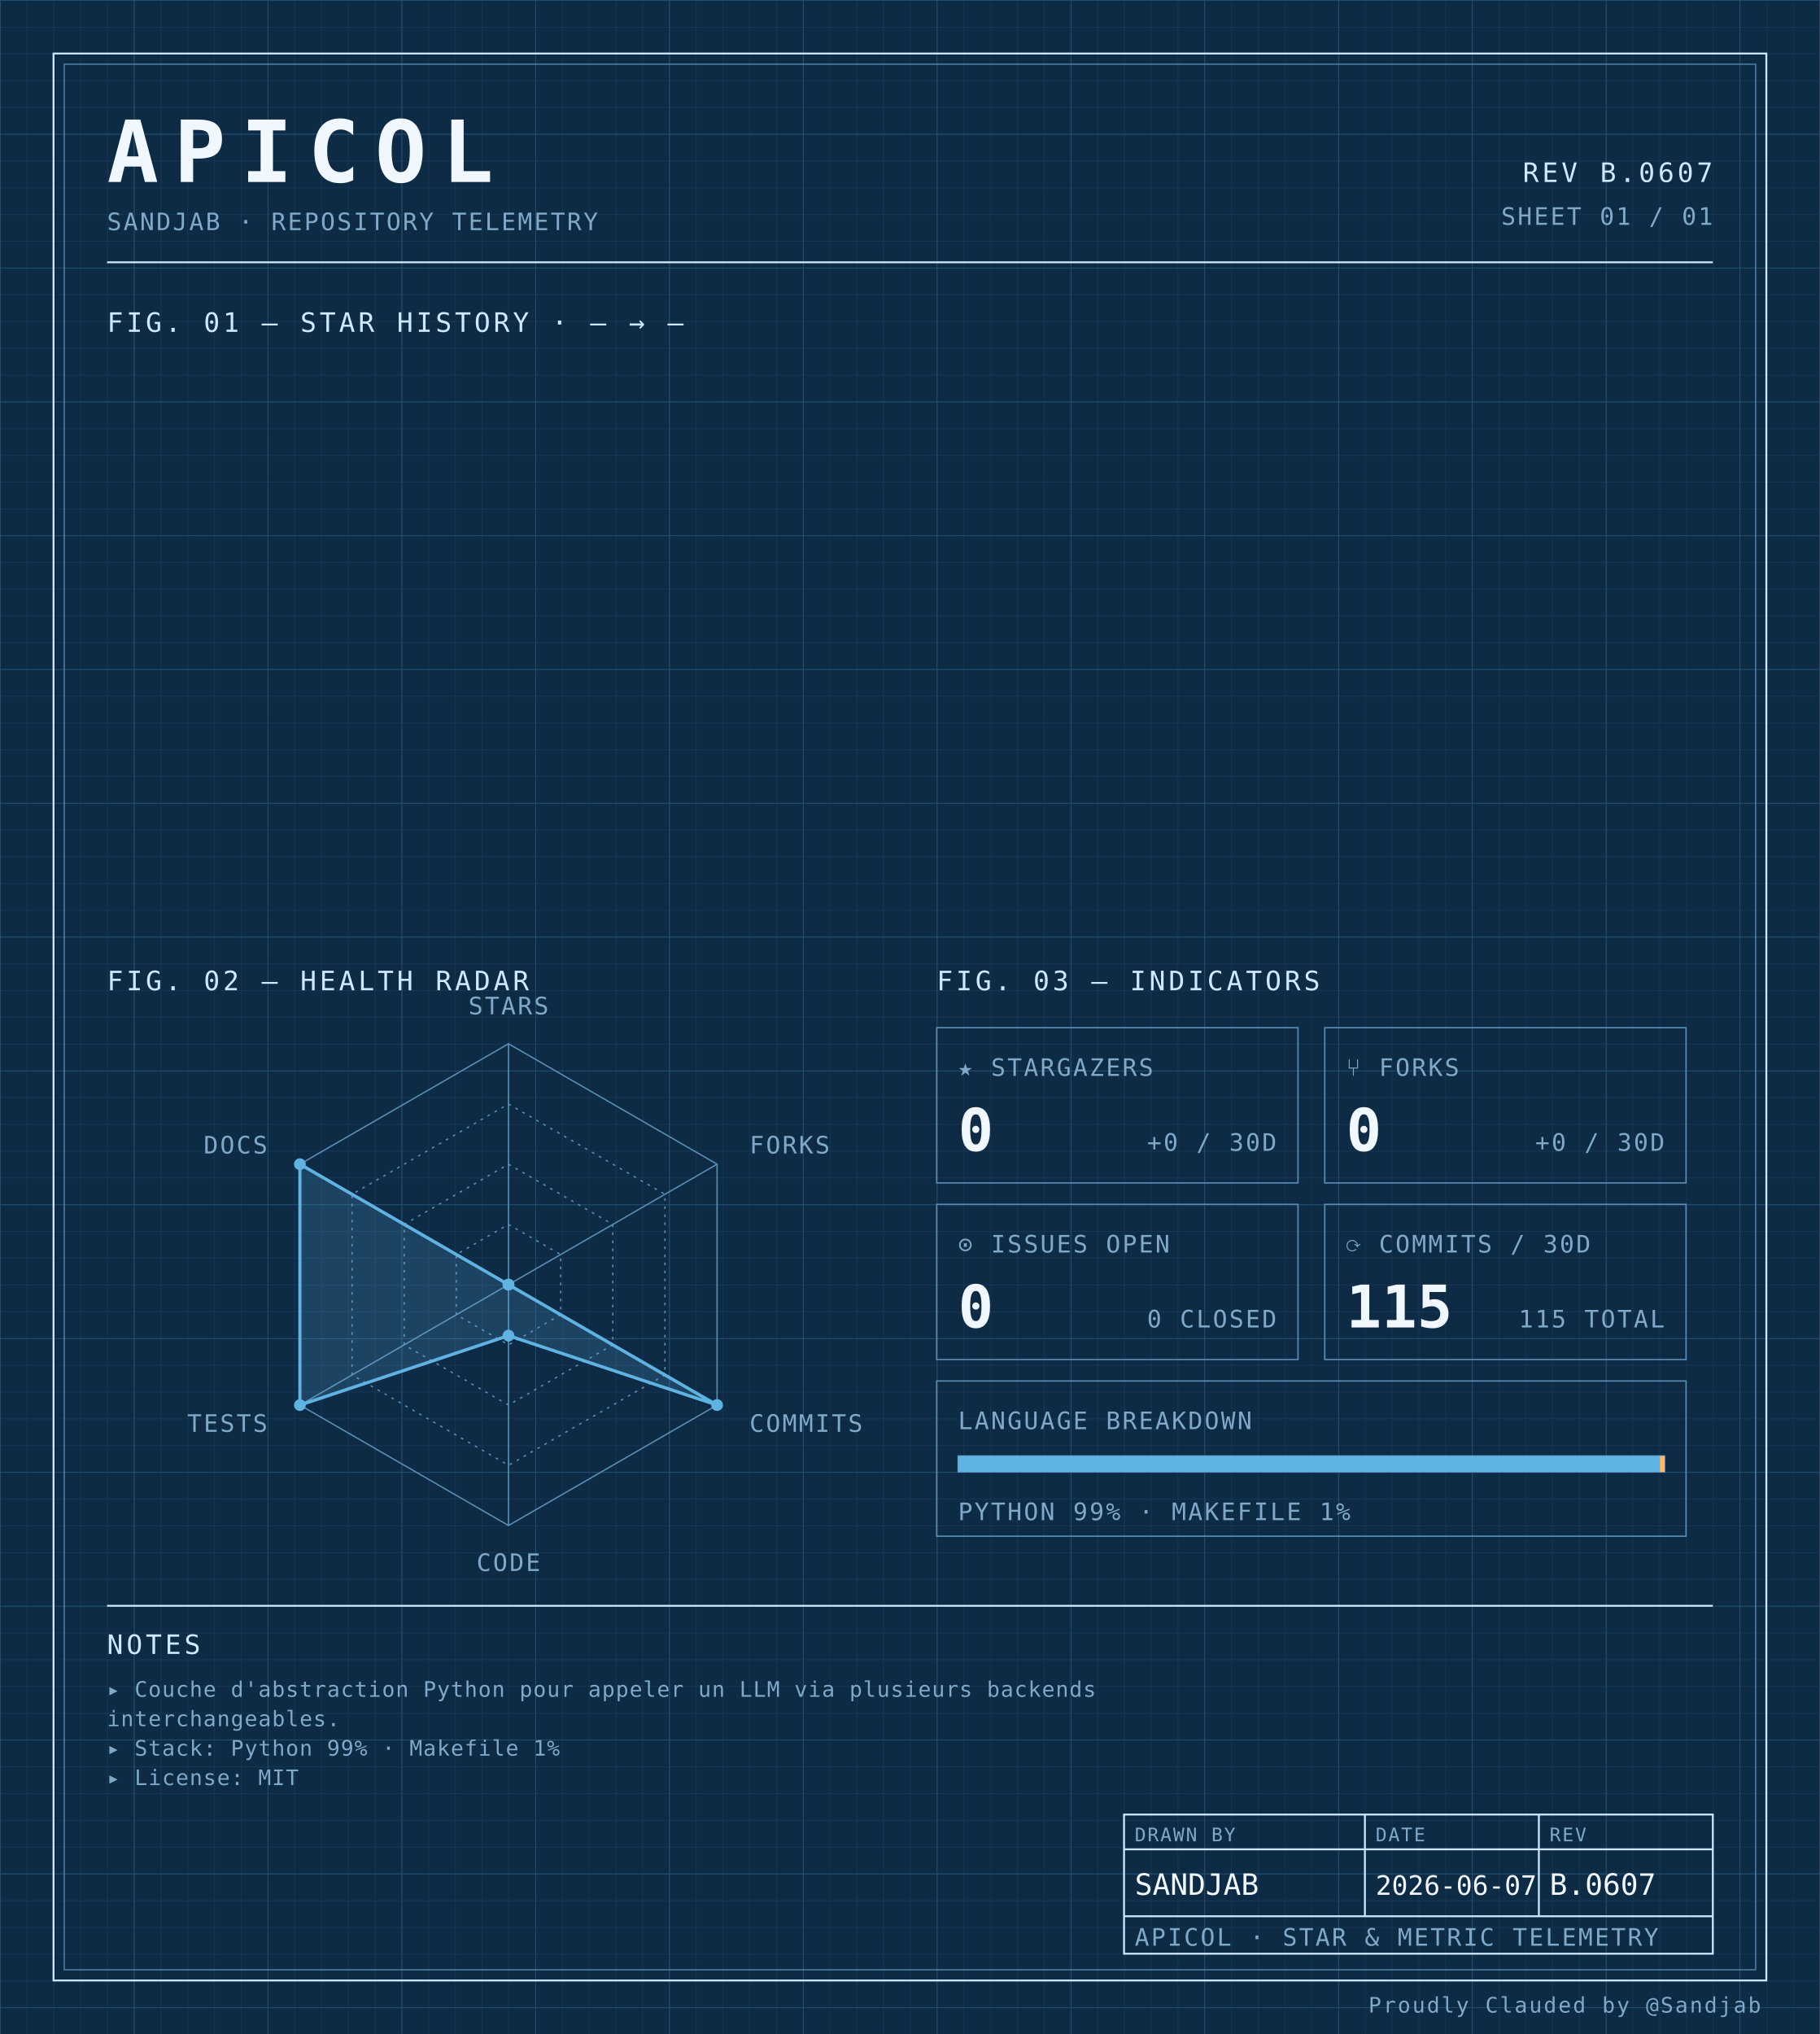
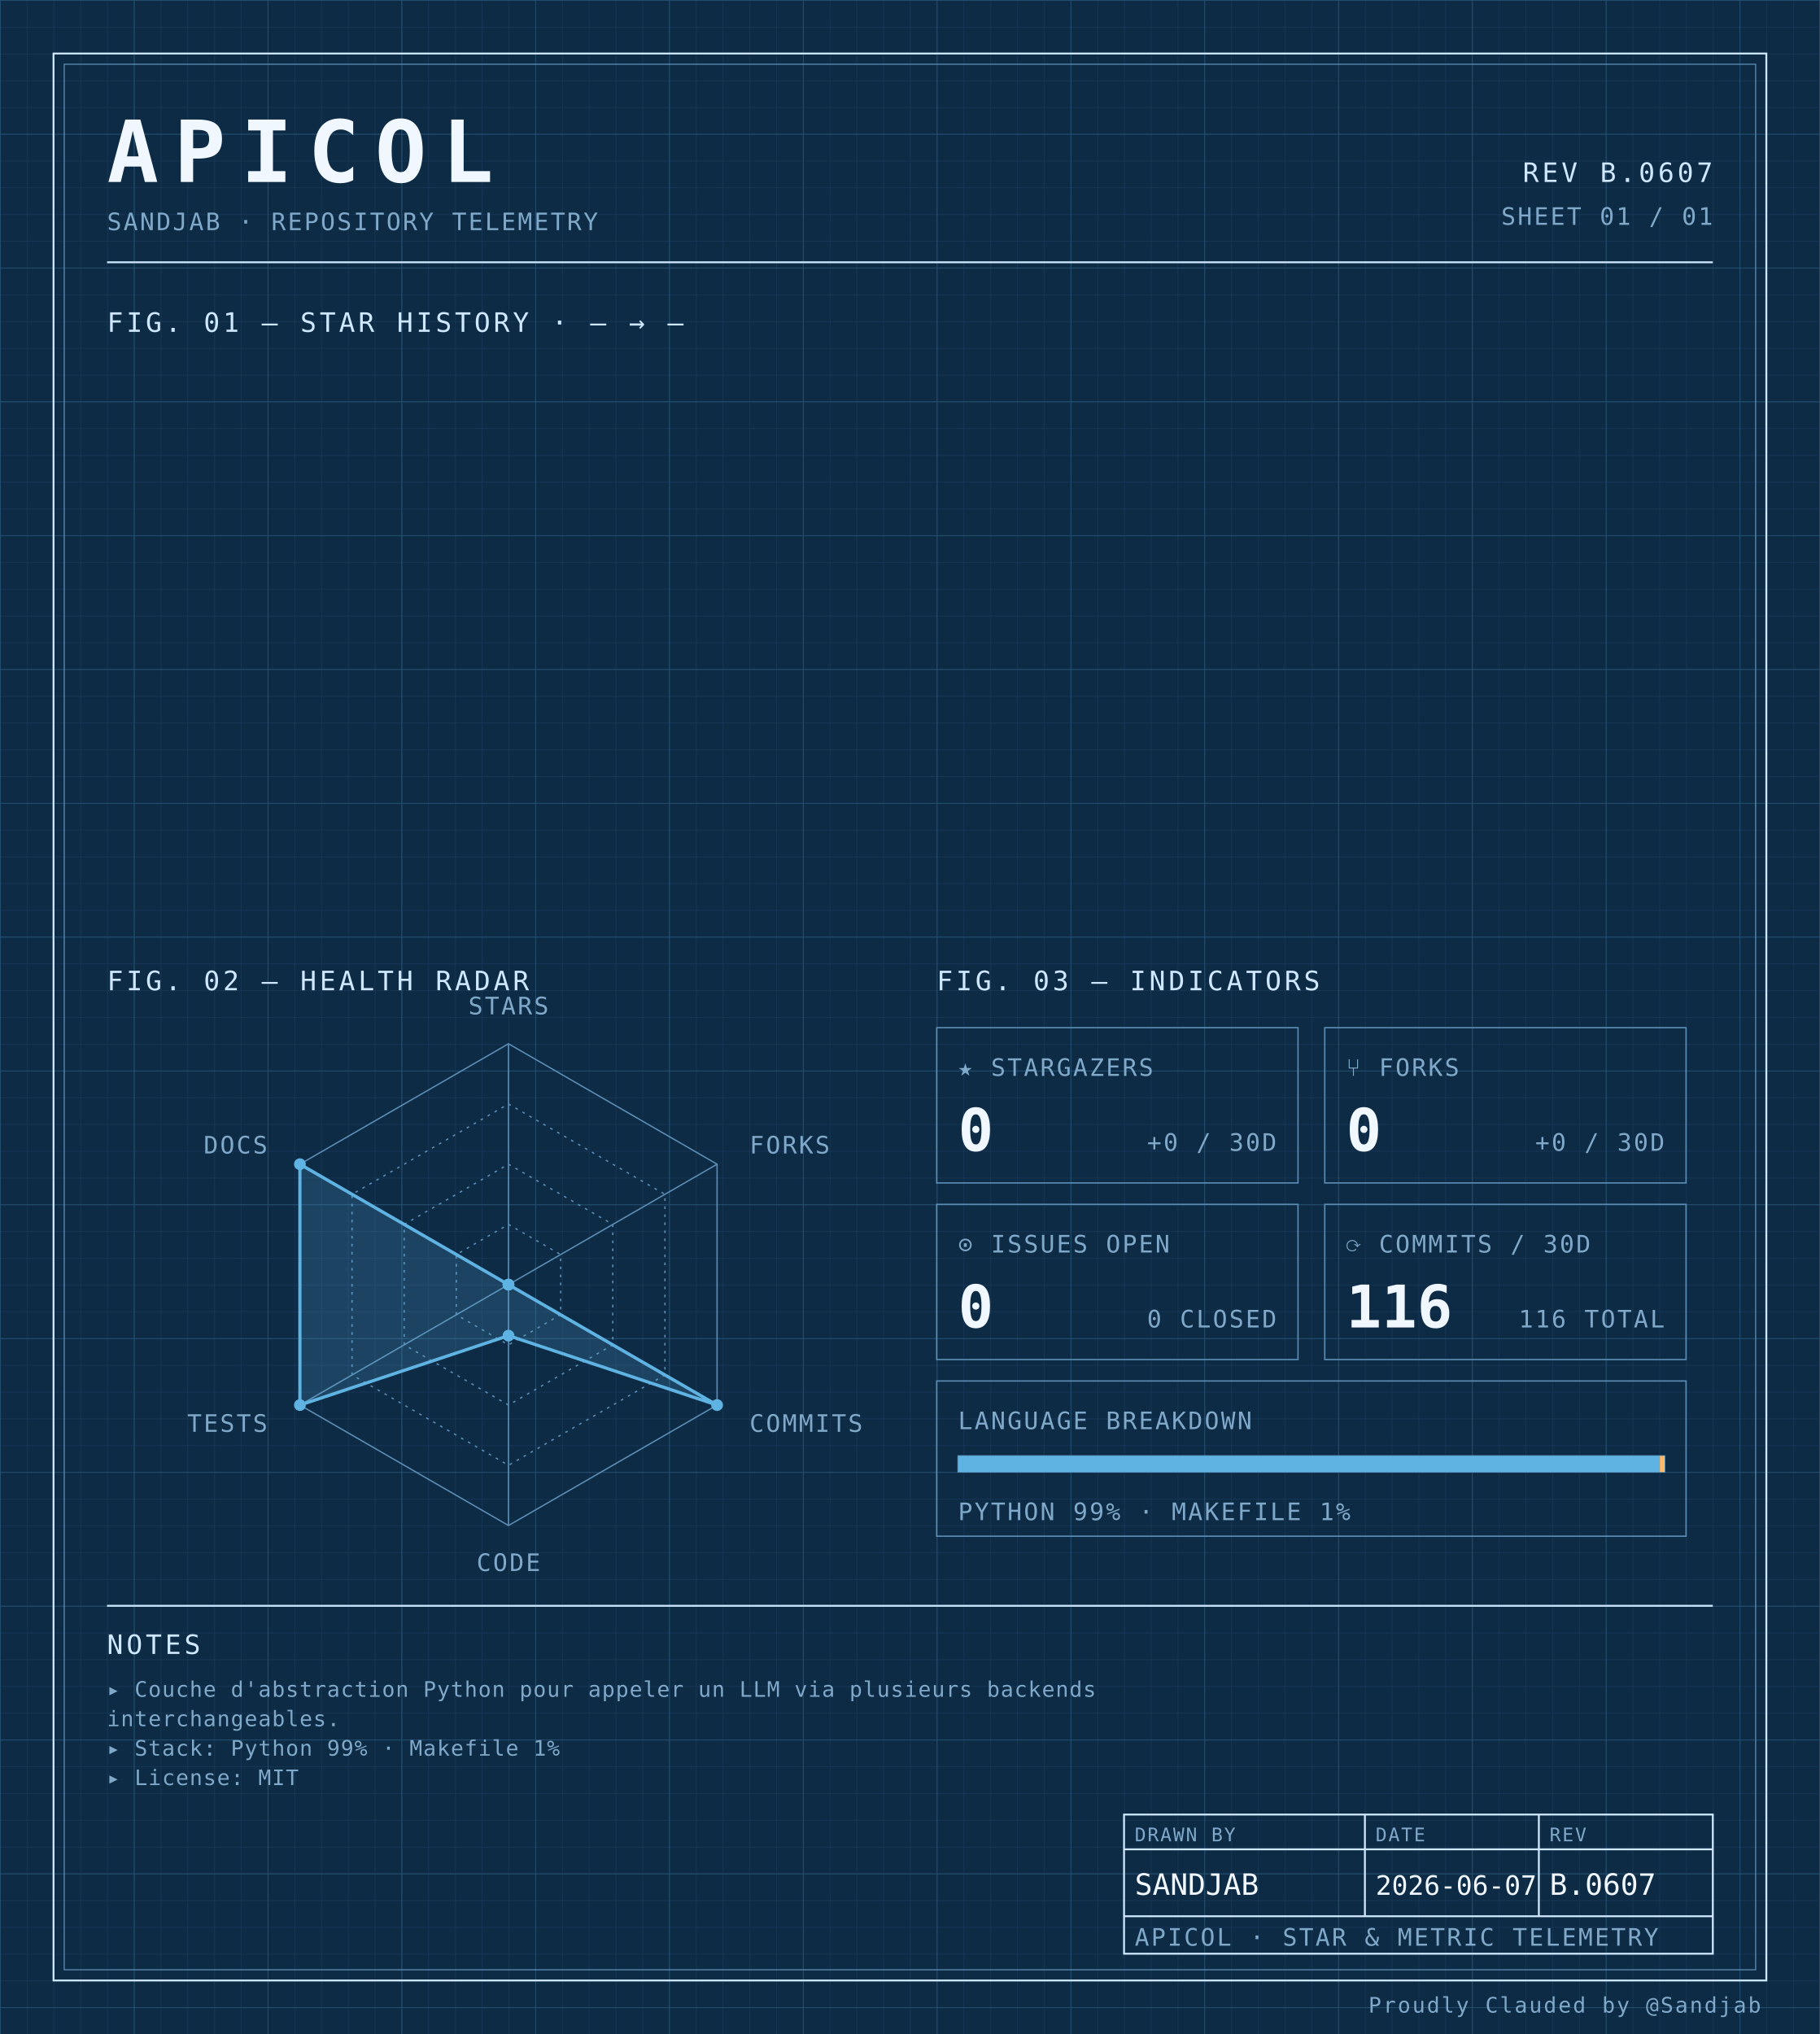
<svg xmlns="http://www.w3.org/2000/svg" width="100%" viewBox="0 0 680 760" role="img">
  <defs>
    <pattern id="grid-fine" width="10" height="10" patternUnits="userSpaceOnUse">
      <path d="M10 0H0V10" fill="none" stroke="#1a3a5c" stroke-width="0.4" />
    </pattern>
    <pattern id="grid-major" width="50" height="50" patternUnits="userSpaceOnUse">
      <path d="M50 0H0V50" fill="none" stroke="#245273" stroke-width="0.5" />
    </pattern>
  </defs>
  <rect x="0" y="0" width="680" height="760" fill="#0d2b45" />
  <rect x="0" y="0" width="680" height="760" fill="url(#grid-fine)" />
  <rect x="0" y="0" width="680" height="760" fill="url(#grid-major)" />
  <rect x="20" y="20" width="640" height="720" fill="none" stroke="#cfe8ff" stroke-width="0.7" />
  <rect x="24" y="24" width="632" height="712" fill="none" stroke="#5b8db5" stroke-width="0.4" />
  <text x="40" y="68" font-family="ui-monospace, 'SF Mono', 'JetBrains Mono', 'Cascadia Code', Consolas, monospace" font-size="32" font-weight="700" fill="#f0f7ff" text-anchor="start" letter-spacing="0.18em">APICOL</text>
  <text x="40" y="86" font-family="ui-monospace, 'SF Mono', 'JetBrains Mono', 'Cascadia Code', Consolas, monospace" font-size="9" font-weight="400" fill="#7fa8c9" text-anchor="start" letter-spacing="0.08em">SANDJAB · REPOSITORY TELEMETRY</text>
  <text x="640" y="68" font-family="ui-monospace, 'SF Mono', 'JetBrains Mono', 'Cascadia Code', Consolas, monospace" font-size="10" font-weight="400" fill="#cfe8ff" text-anchor="end" letter-spacing="0.12em">REV B.0607</text>
  <text x="640" y="84" font-family="ui-monospace, 'SF Mono', 'JetBrains Mono', 'Cascadia Code', Consolas, monospace" font-size="9" font-weight="400" fill="#7fa8c9" text-anchor="end" letter-spacing="0.08em">SHEET 01 / 01</text>
  <line x1="40" y1="98" x2="640" y2="98" stroke="#cfe8ff" stroke-width="0.7" />
  <text x="40" y="124" font-family="ui-monospace, 'SF Mono', 'JetBrains Mono', 'Cascadia Code', Consolas, monospace" font-size="10" font-weight="400" fill="#cfe8ff" text-anchor="start" letter-spacing="0.12em">FIG. 01 — STAR HISTORY · — → —</text>
  <text x="40" y="370" font-family="ui-monospace, 'SF Mono', 'JetBrains Mono', 'Cascadia Code', Consolas, monospace" font-size="10" font-weight="400" fill="#cfe8ff" text-anchor="start" letter-spacing="0.12em">FIG. 02 — HEALTH RADAR</text>
  <g transform="translate(190 480)">
    <polygon points="0.00,-90.00 77.94,-45.00 77.94,45.00 0.00,90.00 -77.94,45.00 -77.94,-45.00" fill="none" stroke="#5b8db5" stroke-width="0.5" />
    <polygon points="0.00,-67.50 58.46,-33.75 58.46,33.75 0.00,67.50 -58.46,33.75 -58.46,-33.75" fill="none" stroke="#5b8db5" stroke-width="0.5" stroke-dasharray="1,2" />
    <polygon points="0.00,-45.00 38.97,-22.50 38.97,22.50 0.00,45.00 -38.97,22.50 -38.97,-22.50" fill="none" stroke="#5b8db5" stroke-width="0.5" stroke-dasharray="1,2" />
    <polygon points="0.00,-22.50 19.49,-11.25 19.49,11.25 0.00,22.50 -19.49,11.25 -19.49,-11.25" fill="none" stroke="#5b8db5" stroke-width="0.5" stroke-dasharray="1,2" />
    <line x1="0" y1="0" x2="0.00" y2="-90.00" stroke="#5b8db5" stroke-width="0.5" />
    <line x1="0" y1="0" x2="77.94" y2="-45.00" stroke="#5b8db5" stroke-width="0.5" />
    <line x1="0" y1="0" x2="77.94" y2="45.00" stroke="#5b8db5" stroke-width="0.5" />
    <line x1="0" y1="0" x2="0.00" y2="90.00" stroke="#5b8db5" stroke-width="0.5" />
    <line x1="0" y1="0" x2="-77.94" y2="45.00" stroke="#5b8db5" stroke-width="0.5" />
    <line x1="0" y1="0" x2="-77.94" y2="-45.00" stroke="#5b8db5" stroke-width="0.5" />
    <polygon points="0.00,0.00 0.00,0.00 77.94,45.00 0.00,19.06 -77.94,45.00 -77.94,-45.00" fill="#5fb3e2" fill-opacity="0.18" stroke="#5fb3e2" stroke-width="1.2" />
    <circle cx="0.00" cy="0.00" r="2.2" fill="#5fb3e2" />
    <circle cx="0.00" cy="0.00" r="2.2" fill="#5fb3e2" />
    <circle cx="77.94" cy="45.00" r="2.2" fill="#5fb3e2" />
    <circle cx="0.00" cy="19.06" r="2.2" fill="#5fb3e2" />
    <circle cx="-77.94" cy="45.00" r="2.2" fill="#5fb3e2" />
    <circle cx="-77.94" cy="-45.00" r="2.2" fill="#5fb3e2" />
    <text x="6.3681633555662356e-15" y="-101" font-family="ui-monospace, 'SF Mono', 'JetBrains Mono', 'Cascadia Code', Consolas, monospace" font-size="9" font-weight="400" fill="#7fa8c9" text-anchor="middle" letter-spacing="0.08em">STARS</text>
    <text x="90.067" y="-49" font-family="ui-monospace, 'SF Mono', 'JetBrains Mono', 'Cascadia Code', Consolas, monospace" font-size="9" font-weight="400" fill="#7fa8c9" text-anchor="start" letter-spacing="0.08em">FORKS</text>
    <text x="90.067" y="55" font-family="ui-monospace, 'SF Mono', 'JetBrains Mono', 'Cascadia Code', Consolas, monospace" font-size="9" font-weight="400" fill="#7fa8c9" text-anchor="start" letter-spacing="0.08em">COMMITS</text>
    <text x="6.3681633555662356e-15" y="107" font-family="ui-monospace, 'SF Mono', 'JetBrains Mono', 'Cascadia Code', Consolas, monospace" font-size="9" font-weight="400" fill="#7fa8c9" text-anchor="middle" letter-spacing="0.08em">CODE</text>
    <text x="-90.067" y="55" font-family="ui-monospace, 'SF Mono', 'JetBrains Mono', 'Cascadia Code', Consolas, monospace" font-size="9" font-weight="400" fill="#7fa8c9" text-anchor="end" letter-spacing="0.08em">TESTS</text>
    <text x="-90.067" y="-49" font-family="ui-monospace, 'SF Mono', 'JetBrains Mono', 'Cascadia Code', Consolas, monospace" font-size="9" font-weight="400" fill="#7fa8c9" text-anchor="end" letter-spacing="0.08em">DOCS</text>
  </g>
  <text x="350" y="370" font-family="ui-monospace, 'SF Mono', 'JetBrains Mono', 'Cascadia Code', Consolas, monospace" font-size="10" font-weight="400" fill="#cfe8ff" text-anchor="start" letter-spacing="0.12em">FIG. 03 — INDICATORS</text>
  <rect x="350" y="384" width="135" height="58" fill="none" stroke="#5b8db5" stroke-width="0.5" />
  <text x="358" y="402" font-family="ui-monospace, 'SF Mono', 'JetBrains Mono', 'Cascadia Code', Consolas, monospace" font-size="9" font-weight="400" fill="#7fa8c9" text-anchor="start" letter-spacing="0.08em">★ STARGAZERS</text>
  <text x="358" y="430" font-family="ui-monospace, 'SF Mono', 'JetBrains Mono', 'Cascadia Code', Consolas, monospace" font-size="22" font-weight="700" fill="#f0f7ff" text-anchor="start" letter-spacing="normal">0</text>
  <text x="477" y="430" font-family="ui-monospace, 'SF Mono', 'JetBrains Mono', 'Cascadia Code', Consolas, monospace" font-size="9" font-weight="400" fill="#7fa8c9" text-anchor="end" letter-spacing="0.08em">+0 / 30D</text>
  <rect x="495" y="384" width="135" height="58" fill="none" stroke="#5b8db5" stroke-width="0.5" />
  <text x="503" y="402" font-family="ui-monospace, 'SF Mono', 'JetBrains Mono', 'Cascadia Code', Consolas, monospace" font-size="9" font-weight="400" fill="#7fa8c9" text-anchor="start" letter-spacing="0.08em">⑂ FORKS</text>
  <text x="503" y="430" font-family="ui-monospace, 'SF Mono', 'JetBrains Mono', 'Cascadia Code', Consolas, monospace" font-size="22" font-weight="700" fill="#f0f7ff" text-anchor="start" letter-spacing="normal">0</text>
  <text x="622" y="430" font-family="ui-monospace, 'SF Mono', 'JetBrains Mono', 'Cascadia Code', Consolas, monospace" font-size="9" font-weight="400" fill="#7fa8c9" text-anchor="end" letter-spacing="0.08em">+0 / 30D</text>
  <rect x="350" y="450" width="135" height="58" fill="none" stroke="#5b8db5" stroke-width="0.5" />
  <text x="358" y="468" font-family="ui-monospace, 'SF Mono', 'JetBrains Mono', 'Cascadia Code', Consolas, monospace" font-size="9" font-weight="400" fill="#7fa8c9" text-anchor="start" letter-spacing="0.08em">⊙ ISSUES OPEN</text>
  <text x="358" y="496" font-family="ui-monospace, 'SF Mono', 'JetBrains Mono', 'Cascadia Code', Consolas, monospace" font-size="22" font-weight="700" fill="#f0f7ff" text-anchor="start" letter-spacing="normal">0</text>
  <text x="477" y="496" font-family="ui-monospace, 'SF Mono', 'JetBrains Mono', 'Cascadia Code', Consolas, monospace" font-size="9" font-weight="400" fill="#7fa8c9" text-anchor="end" letter-spacing="0.08em">0 CLOSED</text>
  <rect x="495" y="450" width="135" height="58" fill="none" stroke="#5b8db5" stroke-width="0.5" />
  <text x="503" y="468" font-family="ui-monospace, 'SF Mono', 'JetBrains Mono', 'Cascadia Code', Consolas, monospace" font-size="9" font-weight="400" fill="#7fa8c9" text-anchor="start" letter-spacing="0.08em">⟳ COMMITS / 30D</text>
-   <text x="503" y="496" font-family="ui-monospace, 'SF Mono', 'JetBrains Mono', 'Cascadia Code', Consolas, monospace" font-size="22" font-weight="700" fill="#f0f7ff" text-anchor="start" letter-spacing="normal">115</text>
-   <text x="622" y="496" font-family="ui-monospace, 'SF Mono', 'JetBrains Mono', 'Cascadia Code', Consolas, monospace" font-size="9" font-weight="400" fill="#7fa8c9" text-anchor="end" letter-spacing="0.08em">115 TOTAL</text>
+   <text x="503" y="496" font-family="ui-monospace, 'SF Mono', 'JetBrains Mono', 'Cascadia Code', Consolas, monospace" font-size="22" font-weight="700" fill="#f0f7ff" text-anchor="start" letter-spacing="normal">116</text>
+   <text x="622" y="496" font-family="ui-monospace, 'SF Mono', 'JetBrains Mono', 'Cascadia Code', Consolas, monospace" font-size="9" font-weight="400" fill="#7fa8c9" text-anchor="end" letter-spacing="0.08em">116 TOTAL</text>
  <rect x="350" y="516" width="280" height="58" fill="none" stroke="#5b8db5" stroke-width="0.5" />
  <text x="358" y="534" font-family="ui-monospace, 'SF Mono', 'JetBrains Mono', 'Cascadia Code', Consolas, monospace" font-size="9" font-weight="400" fill="#7fa8c9" text-anchor="start" letter-spacing="0.08em">LANGUAGE BREAKDOWN</text>
  <rect x="358" y="544" width="264" height="6" fill="none" stroke="#5b8db5" stroke-width="0.5" />
  <rect x="358" y="544" width="262.19" height="6" fill="#5fb3e2" />
  <rect x="620.192" y="544" width="1.81" height="6" fill="#ffb96b" />
  <text x="358" y="568" font-family="ui-monospace, 'SF Mono', 'JetBrains Mono', 'Cascadia Code', Consolas, monospace" font-size="9" font-weight="400" fill="#7fa8c9" text-anchor="start" letter-spacing="0.08em">PYTHON 99% · MAKEFILE 1%</text>
  <line x1="40" y1="600" x2="640" y2="600" stroke="#cfe8ff" stroke-width="0.7" />
  <text x="40" y="618" font-family="ui-monospace, 'SF Mono', 'JetBrains Mono', 'Cascadia Code', Consolas, monospace" font-size="10" font-weight="400" fill="#cfe8ff" text-anchor="start" letter-spacing="0.12em">NOTES</text>
  <text x="40" y="634" font-family="ui-monospace, 'SF Mono', 'JetBrains Mono', 'Cascadia Code', Consolas, monospace" font-size="8" font-weight="400" fill="#7fa8c9" text-anchor="start" letter-spacing="0.04em">▸ Couche d'abstraction Python pour appeler un LLM via plusieurs backends</text>
  <text x="40" y="645" font-family="ui-monospace, 'SF Mono', 'JetBrains Mono', 'Cascadia Code', Consolas, monospace" font-size="8" font-weight="400" fill="#7fa8c9" text-anchor="start" letter-spacing="0.04em">  interchangeables.</text>
  <text x="40" y="656" font-family="ui-monospace, 'SF Mono', 'JetBrains Mono', 'Cascadia Code', Consolas, monospace" font-size="8" font-weight="400" fill="#7fa8c9" text-anchor="start" letter-spacing="0.04em">▸ Stack: Python 99% · Makefile 1%</text>
  <text x="40" y="667" font-family="ui-monospace, 'SF Mono', 'JetBrains Mono', 'Cascadia Code', Consolas, monospace" font-size="8" font-weight="400" fill="#7fa8c9" text-anchor="start" letter-spacing="0.04em">▸ License: MIT</text>
  <rect x="420" y="678" width="220" height="52" fill="none" stroke="#cfe8ff" stroke-width="0.7" />
  <line x1="420" y1="691" x2="640" y2="691" stroke="#cfe8ff" stroke-width="0.7" />
  <line x1="420" y1="716" x2="640" y2="716" stroke="#cfe8ff" stroke-width="0.7" />
  <line x1="510" y1="678" x2="510" y2="716" stroke="#cfe8ff" stroke-width="0.7" />
  <line x1="575" y1="678" x2="575" y2="716" stroke="#cfe8ff" stroke-width="0.7" />
  <text x="424" y="688" font-family="ui-monospace, 'SF Mono', 'JetBrains Mono', 'Cascadia Code', Consolas, monospace" font-size="7" font-weight="400" fill="#7fa8c9" text-anchor="start" letter-spacing="0.08em">DRAWN BY</text>
  <text x="514" y="688" font-family="ui-monospace, 'SF Mono', 'JetBrains Mono', 'Cascadia Code', Consolas, monospace" font-size="7" font-weight="400" fill="#7fa8c9" text-anchor="start" letter-spacing="0.08em">DATE</text>
  <text x="579" y="688" font-family="ui-monospace, 'SF Mono', 'JetBrains Mono', 'Cascadia Code', Consolas, monospace" font-size="7" font-weight="400" fill="#7fa8c9" text-anchor="start" letter-spacing="0.08em">REV</text>
  <text x="424" y="708" font-family="ui-monospace, 'SF Mono', 'JetBrains Mono', 'Cascadia Code', Consolas, monospace" font-size="11" font-weight="400" fill="#f0f7ff" text-anchor="start" letter-spacing="normal">SANDJAB</text>
  <text x="514" y="708" font-family="ui-monospace, 'SF Mono', 'JetBrains Mono', 'Cascadia Code', Consolas, monospace" font-size="10" font-weight="400" fill="#f0f7ff" text-anchor="start" letter-spacing="normal">2026-06-07</text>
  <text x="579" y="708" font-family="ui-monospace, 'SF Mono', 'JetBrains Mono', 'Cascadia Code', Consolas, monospace" font-size="11" font-weight="400" fill="#f0f7ff" text-anchor="start" letter-spacing="normal">B.0607</text>
  <text x="424" y="727" font-family="ui-monospace, 'SF Mono', 'JetBrains Mono', 'Cascadia Code', Consolas, monospace" font-size="9" font-weight="400" fill="#7fa8c9" text-anchor="start" letter-spacing="0.08em">APICOL · STAR &amp; METRIC TELEMETRY</text>
  <text x="658" y="752" font-family="ui-monospace, 'SF Mono', 'JetBrains Mono', 'Cascadia Code', Consolas, monospace" font-size="8" font-weight="400" fill="#7fa8c9" text-anchor="end" letter-spacing="0.08em">Proudly Clauded by @Sandjab</text>
</svg>
